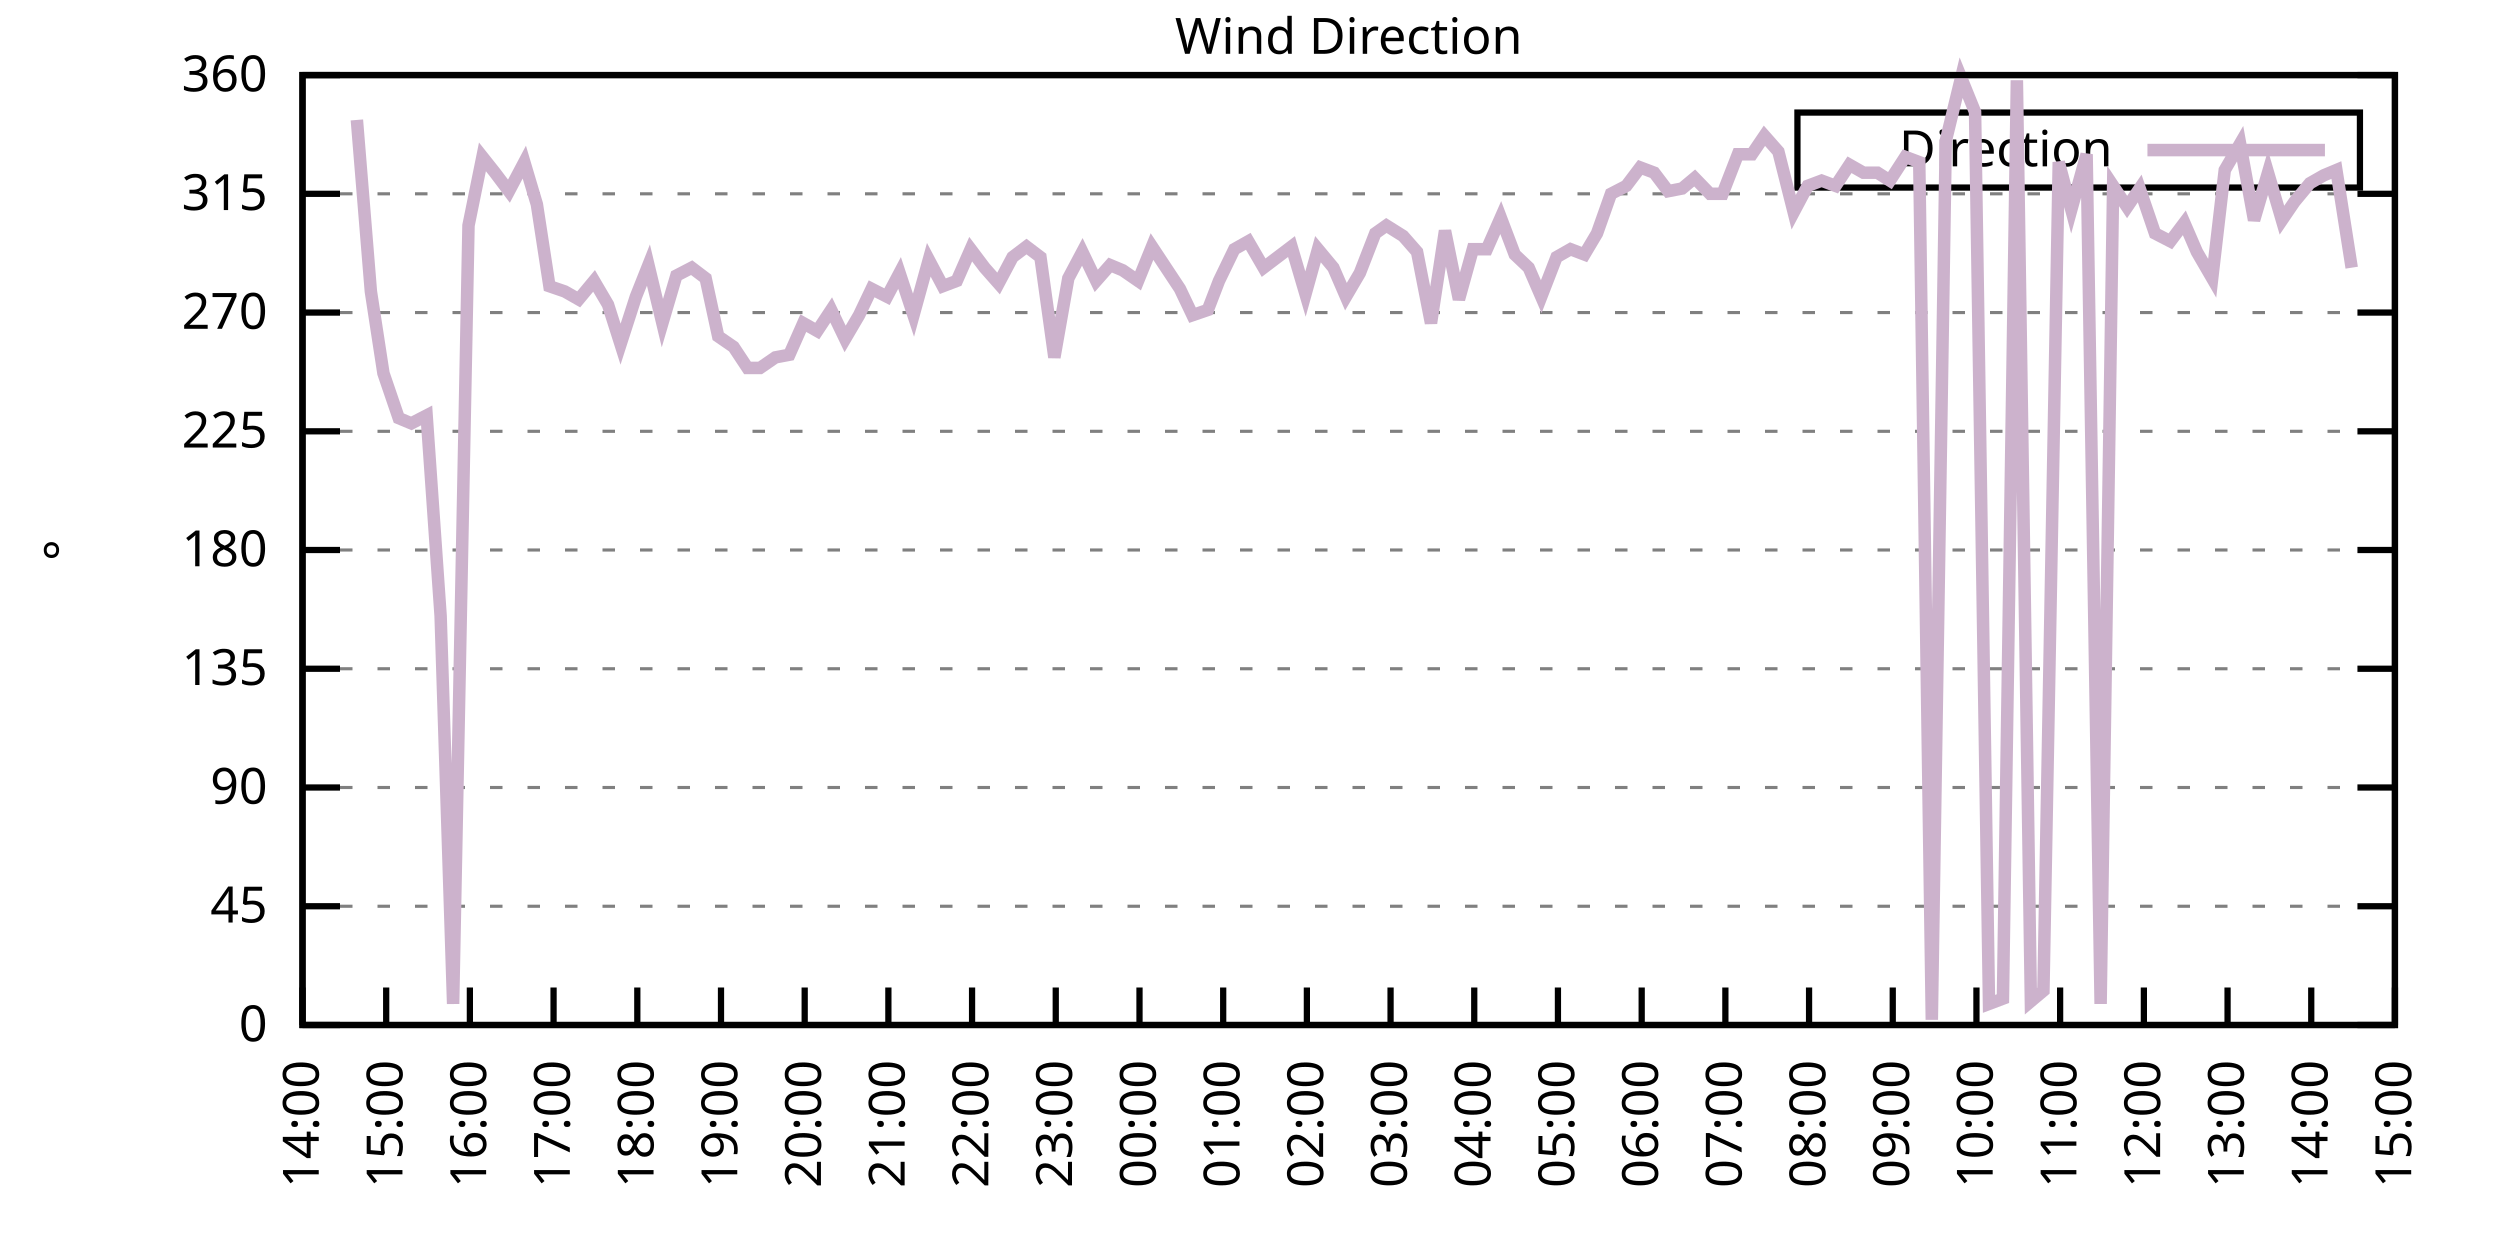
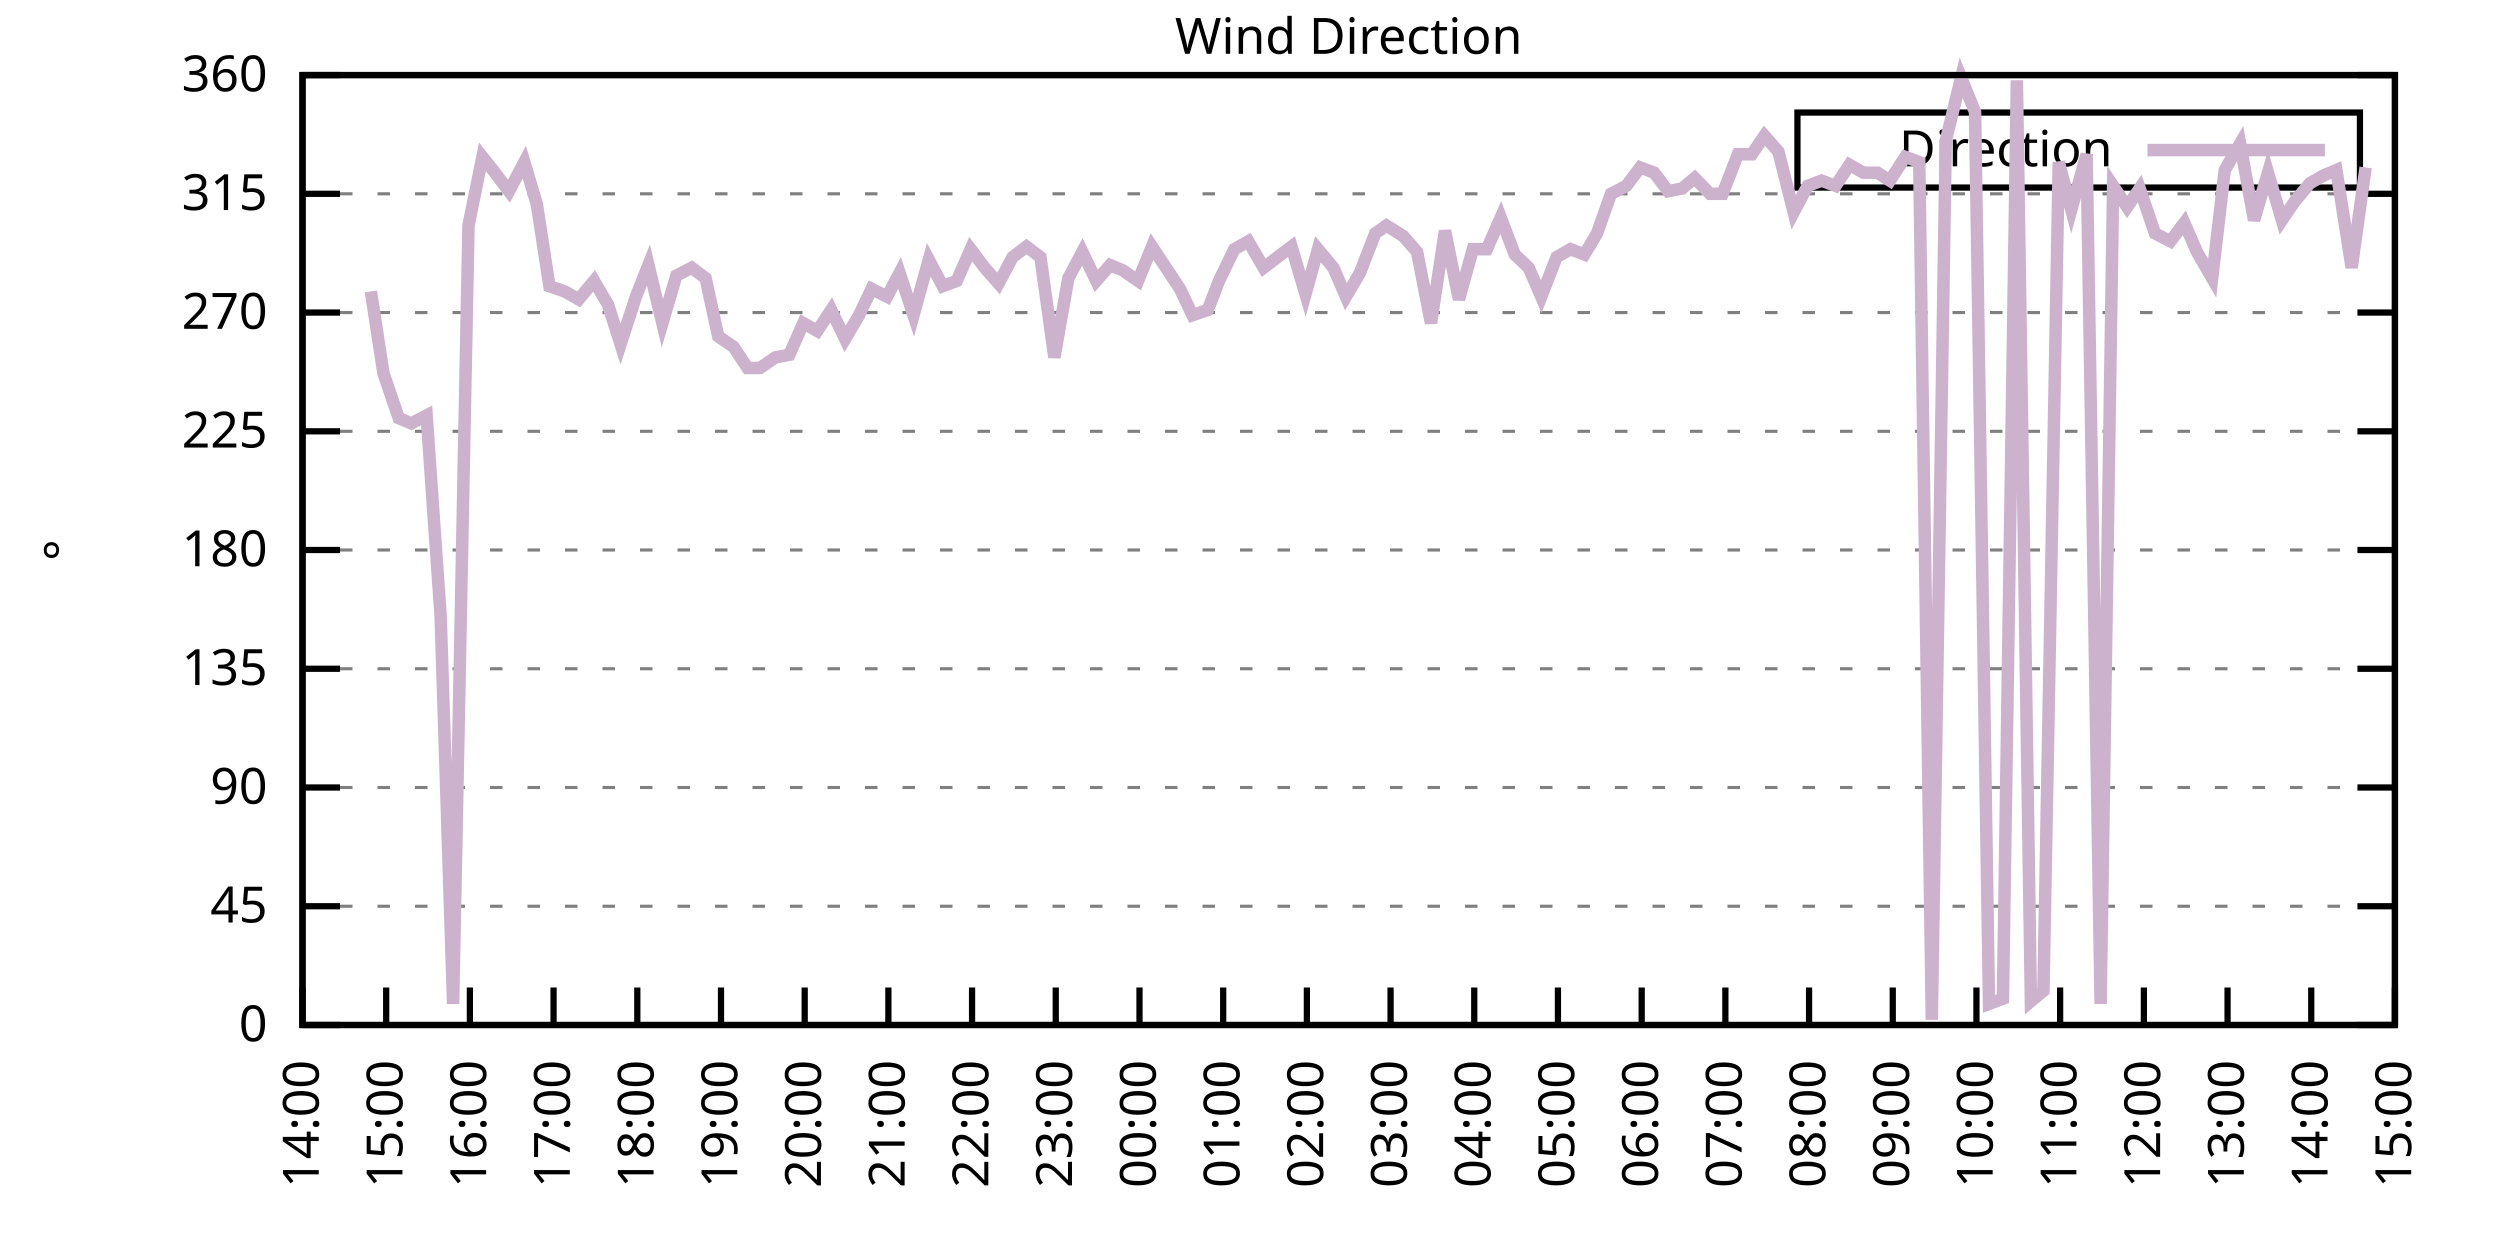
<svg xmlns="http://www.w3.org/2000/svg" xmlns:xlink="http://www.w3.org/1999/xlink" width="400" height="200" viewBox="0 0 400 200">
  <g id="gnuplot_canvas">
    <rect x="0" y="0" width="400" height="200" fill="none" />
    <defs>
      <circle id="gpDot" r="0.5" stroke-width="0.5" stroke="currentColor" />
      <path id="gpPt0" stroke-width="0.333" stroke="currentColor" d="M-1,0 h2 M0,-1 v2" />
      <path id="gpPt1" stroke-width="0.333" stroke="currentColor" d="M-1,-1 L1,1 M1,-1 L-1,1" />
      <path id="gpPt2" stroke-width="0.333" stroke="currentColor" d="M-1,0 L1,0 M0,-1 L0,1 M-1,-1 L1,1 M-1,1 L1,-1" />
      <rect id="gpPt3" stroke-width="0.333" stroke="currentColor" x="-1" y="-1" width="2" height="2" />
      <rect id="gpPt4" stroke-width="0.333" stroke="currentColor" fill="currentColor" x="-1" y="-1" width="2" height="2" />
      <circle id="gpPt5" stroke-width="0.333" stroke="currentColor" cx="0" cy="0" r="1" />
      <use xlink:href="#gpPt5" id="gpPt6" fill="currentColor" stroke="none" />
      <path id="gpPt7" stroke-width="0.333" stroke="currentColor" d="M0,-1.33 L-1.33,0.67 L1.33,0.67 z" />
      <use xlink:href="#gpPt7" id="gpPt8" fill="currentColor" stroke="none" />
      <use xlink:href="#gpPt7" id="gpPt9" stroke="currentColor" transform="rotate(180)" />
      <use xlink:href="#gpPt9" id="gpPt10" fill="currentColor" stroke="none" />
      <use xlink:href="#gpPt3" id="gpPt11" stroke="currentColor" transform="rotate(45)" />
      <use xlink:href="#gpPt11" id="gpPt12" fill="currentColor" stroke="none" />
      <path id="gpPt13" stroke-width="0.333" stroke="currentColor" d="M0,1.330 L1.265,0.411 L0.782,-1.067 L-0.782,-1.076 L-1.265,0.411 z" />
      <use xlink:href="#gpPt13" id="gpPt14" fill="currentColor" stroke="none" />
      <filter id="textbox" filterUnits="objectBoundingBox" x="0" y="0" height="1" width="1">
        <feFlood flood-color="white" flood-opacity="1" result="bgnd" />
        <feComposite in="SourceGraphic" in2="bgnd" operator="atop" />
      </filter>
      <filter id="greybox" filterUnits="objectBoundingBox" x="0" y="0" height="1" width="1">
        <feFlood flood-color="lightgrey" flood-opacity="1" result="grey" />
        <feComposite in="SourceGraphic" in2="grey" operator="atop" />
      </filter>
    </defs>
    <g fill="none" color="white" stroke="currentColor" stroke-width="1.00" stroke-linecap="butt" stroke-linejoin="miter">
</g>
    <g fill="none" color="black" stroke="currentColor" stroke-width="1.00" stroke-linecap="butt" stroke-linejoin="miter">
      <g stroke="none" shape-rendering="crispEdges">
        <polygon fill="rgb(255, 255, 255)" points="48.40,164.00 383.18,164.00 383.18,12.02 48.40,12.02 " />
      </g>
    </g>
    <g fill="none" color="black" stroke="currentColor" stroke-width="1.00" stroke-linecap="butt" stroke-linejoin="miter">
</g>
    <g fill="none" color="black" stroke="black" stroke-width="0.50" stroke-linecap="butt" stroke-linejoin="miter">
</g>
    <g fill="none" color="gray" stroke="currentColor" stroke-width="0.50" stroke-linecap="butt" stroke-linejoin="miter">
      <path stroke="gray" stroke-dasharray="2,4" class="gridline" d="M48.40,164.00 L383.19,164.00  " />
    </g>
    <g fill="none" color="gray" stroke="gray" stroke-width="1.00" stroke-linecap="butt" stroke-linejoin="miter">
</g>
    <g fill="none" color="black" stroke="currentColor" stroke-width="1.00" stroke-linecap="butt" stroke-linejoin="miter">
      <path stroke="black" d="M48.40,164.00 L54.40,164.00 M383.19,164.00 L377.19,164.00  " />
      <g transform="translate(42.80,166.60)" stroke="none" fill="black" font-family="Sans" font-size="8.00" text-anchor="end">
        <text>
          <tspan font-family="Sans"> 0</tspan>
        </text>
      </g>
    </g>
    <g fill="none" color="black" stroke="currentColor" stroke-width="1.00" stroke-linecap="butt" stroke-linejoin="miter">
</g>
    <g fill="none" color="black" stroke="black" stroke-width="0.50" stroke-linecap="butt" stroke-linejoin="miter">
</g>
    <g fill="none" color="gray" stroke="currentColor" stroke-width="0.50" stroke-linecap="butt" stroke-linejoin="miter">
      <path stroke="gray" stroke-dasharray="2,4" class="gridline" d="M48.40,145.00 L383.19,145.00  " />
    </g>
    <g fill="none" color="gray" stroke="gray" stroke-width="1.00" stroke-linecap="butt" stroke-linejoin="miter">
</g>
    <g fill="none" color="black" stroke="currentColor" stroke-width="1.00" stroke-linecap="butt" stroke-linejoin="miter">
      <path stroke="black" d="M48.40,145.00 L54.40,145.00 M383.19,145.00 L377.19,145.00  " />
      <g transform="translate(42.80,147.60)" stroke="none" fill="black" font-family="Sans" font-size="8.00" text-anchor="end">
        <text>
          <tspan font-family="Sans"> 45</tspan>
        </text>
      </g>
    </g>
    <g fill="none" color="black" stroke="currentColor" stroke-width="1.00" stroke-linecap="butt" stroke-linejoin="miter">
</g>
    <g fill="none" color="black" stroke="black" stroke-width="0.50" stroke-linecap="butt" stroke-linejoin="miter">
</g>
    <g fill="none" color="gray" stroke="currentColor" stroke-width="0.50" stroke-linecap="butt" stroke-linejoin="miter">
      <path stroke="gray" stroke-dasharray="2,4" class="gridline" d="M48.40,126.00 L383.19,126.00  " />
    </g>
    <g fill="none" color="gray" stroke="gray" stroke-width="1.00" stroke-linecap="butt" stroke-linejoin="miter">
</g>
    <g fill="none" color="black" stroke="currentColor" stroke-width="1.00" stroke-linecap="butt" stroke-linejoin="miter">
      <path stroke="black" d="M48.40,126.00 L54.40,126.00 M383.19,126.00 L377.19,126.00  " />
      <g transform="translate(42.80,128.60)" stroke="none" fill="black" font-family="Sans" font-size="8.00" text-anchor="end">
        <text>
          <tspan font-family="Sans"> 90</tspan>
        </text>
      </g>
    </g>
    <g fill="none" color="black" stroke="currentColor" stroke-width="1.00" stroke-linecap="butt" stroke-linejoin="miter">
</g>
    <g fill="none" color="black" stroke="black" stroke-width="0.50" stroke-linecap="butt" stroke-linejoin="miter">
</g>
    <g fill="none" color="gray" stroke="currentColor" stroke-width="0.50" stroke-linecap="butt" stroke-linejoin="miter">
      <path stroke="gray" stroke-dasharray="2,4" class="gridline" d="M48.40,107.00 L383.19,107.00  " />
    </g>
    <g fill="none" color="gray" stroke="gray" stroke-width="1.00" stroke-linecap="butt" stroke-linejoin="miter">
</g>
    <g fill="none" color="black" stroke="currentColor" stroke-width="1.00" stroke-linecap="butt" stroke-linejoin="miter">
      <path stroke="black" d="M48.40,107.00 L54.40,107.00 M383.19,107.00 L377.19,107.00  " />
      <g transform="translate(42.80,109.60)" stroke="none" fill="black" font-family="Sans" font-size="8.00" text-anchor="end">
        <text>
          <tspan font-family="Sans"> 135</tspan>
        </text>
      </g>
    </g>
    <g fill="none" color="black" stroke="currentColor" stroke-width="1.00" stroke-linecap="butt" stroke-linejoin="miter">
</g>
    <g fill="none" color="black" stroke="black" stroke-width="0.50" stroke-linecap="butt" stroke-linejoin="miter">
</g>
    <g fill="none" color="gray" stroke="currentColor" stroke-width="0.50" stroke-linecap="butt" stroke-linejoin="miter">
      <path stroke="gray" stroke-dasharray="2,4" class="gridline" d="M48.40,88.00 L383.19,88.00  " />
    </g>
    <g fill="none" color="gray" stroke="gray" stroke-width="1.00" stroke-linecap="butt" stroke-linejoin="miter">
</g>
    <g fill="none" color="black" stroke="currentColor" stroke-width="1.00" stroke-linecap="butt" stroke-linejoin="miter">
      <path stroke="black" d="M48.40,88.00 L54.40,88.00 M383.19,88.00 L377.19,88.00  " />
      <g transform="translate(42.80,90.60)" stroke="none" fill="black" font-family="Sans" font-size="8.00" text-anchor="end">
        <text>
          <tspan font-family="Sans"> 180</tspan>
        </text>
      </g>
    </g>
    <g fill="none" color="black" stroke="currentColor" stroke-width="1.00" stroke-linecap="butt" stroke-linejoin="miter">
</g>
    <g fill="none" color="black" stroke="black" stroke-width="0.50" stroke-linecap="butt" stroke-linejoin="miter">
</g>
    <g fill="none" color="gray" stroke="currentColor" stroke-width="0.50" stroke-linecap="butt" stroke-linejoin="miter">
      <path stroke="gray" stroke-dasharray="2,4" class="gridline" d="M48.40,69.01 L383.19,69.01  " />
    </g>
    <g fill="none" color="gray" stroke="gray" stroke-width="1.00" stroke-linecap="butt" stroke-linejoin="miter">
</g>
    <g fill="none" color="black" stroke="currentColor" stroke-width="1.00" stroke-linecap="butt" stroke-linejoin="miter">
      <path stroke="black" d="M48.40,69.01 L54.40,69.01 M383.19,69.01 L377.19,69.01  " />
      <g transform="translate(42.80,71.61)" stroke="none" fill="black" font-family="Sans" font-size="8.00" text-anchor="end">
        <text>
          <tspan font-family="Sans"> 225</tspan>
        </text>
      </g>
    </g>
    <g fill="none" color="black" stroke="currentColor" stroke-width="1.00" stroke-linecap="butt" stroke-linejoin="miter">
</g>
    <g fill="none" color="black" stroke="black" stroke-width="0.50" stroke-linecap="butt" stroke-linejoin="miter">
</g>
    <g fill="none" color="gray" stroke="currentColor" stroke-width="0.50" stroke-linecap="butt" stroke-linejoin="miter">
      <path stroke="gray" stroke-dasharray="2,4" class="gridline" d="M48.40,50.01 L383.19,50.01  " />
    </g>
    <g fill="none" color="gray" stroke="gray" stroke-width="1.00" stroke-linecap="butt" stroke-linejoin="miter">
</g>
    <g fill="none" color="black" stroke="currentColor" stroke-width="1.00" stroke-linecap="butt" stroke-linejoin="miter">
      <path stroke="black" d="M48.40,50.01 L54.40,50.01 M383.19,50.01 L377.19,50.01  " />
      <g transform="translate(42.80,52.61)" stroke="none" fill="black" font-family="Sans" font-size="8.00" text-anchor="end">
        <text>
          <tspan font-family="Sans"> 270</tspan>
        </text>
      </g>
    </g>
    <g fill="none" color="black" stroke="currentColor" stroke-width="1.00" stroke-linecap="butt" stroke-linejoin="miter">
</g>
    <g fill="none" color="black" stroke="black" stroke-width="0.50" stroke-linecap="butt" stroke-linejoin="miter">
</g>
    <g fill="none" color="gray" stroke="currentColor" stroke-width="0.50" stroke-linecap="butt" stroke-linejoin="miter">
      <path stroke="gray" stroke-dasharray="2,4" class="gridline" d="M48.40,31.01 L383.19,31.01  " />
    </g>
    <g fill="none" color="gray" stroke="gray" stroke-width="1.00" stroke-linecap="butt" stroke-linejoin="miter">
</g>
    <g fill="none" color="black" stroke="currentColor" stroke-width="1.00" stroke-linecap="butt" stroke-linejoin="miter">
      <path stroke="black" d="M48.40,31.01 L54.40,31.01 M383.19,31.01 L377.19,31.01  " />
      <g transform="translate(42.80,33.61)" stroke="none" fill="black" font-family="Sans" font-size="8.00" text-anchor="end">
        <text>
          <tspan font-family="Sans"> 315</tspan>
        </text>
      </g>
    </g>
    <g fill="none" color="black" stroke="currentColor" stroke-width="1.00" stroke-linecap="butt" stroke-linejoin="miter">
</g>
    <g fill="none" color="black" stroke="black" stroke-width="0.50" stroke-linecap="butt" stroke-linejoin="miter">
</g>
    <g fill="none" color="gray" stroke="currentColor" stroke-width="0.50" stroke-linecap="butt" stroke-linejoin="miter">
      <path stroke="gray" stroke-dasharray="2,4" class="gridline" d="M48.40,12.01 L383.19,12.01  " />
    </g>
    <g fill="none" color="gray" stroke="gray" stroke-width="1.00" stroke-linecap="butt" stroke-linejoin="miter">
</g>
    <g fill="none" color="black" stroke="currentColor" stroke-width="1.00" stroke-linecap="butt" stroke-linejoin="miter">
      <path stroke="black" d="M48.40,12.01 L54.40,12.01 M383.19,12.01 L377.19,12.01  " />
      <g transform="translate(42.80,14.61)" stroke="none" fill="black" font-family="Sans" font-size="8.00" text-anchor="end">
        <text>
          <tspan font-family="Sans"> 360</tspan>
        </text>
      </g>
    </g>
    <g fill="none" color="black" stroke="currentColor" stroke-width="1.00" stroke-linecap="butt" stroke-linejoin="miter">
      <path stroke="black" d="M48.40,164.00 L48.40,158.00  " />
      <g transform="translate(51.00,169.60) rotate(270.00)" stroke="none" fill="black" font-family="Sans" font-size="8.00" text-anchor="end">
        <text>
          <tspan font-family="Sans">14:00</tspan>
        </text>
      </g>
    </g>
    <g fill="none" color="black" stroke="currentColor" stroke-width="1.00" stroke-linecap="butt" stroke-linejoin="miter">
      <path stroke="black" d="M61.79,164.00 L61.79,158.00  " />
      <g transform="translate(64.39,169.60) rotate(270.00)" stroke="none" fill="black" font-family="Sans" font-size="8.00" text-anchor="end">
        <text>
          <tspan font-family="Sans">15:00</tspan>
        </text>
      </g>
    </g>
    <g fill="none" color="black" stroke="currentColor" stroke-width="1.00" stroke-linecap="butt" stroke-linejoin="miter">
      <path stroke="black" d="M75.18,164.00 L75.18,158.00  " />
      <g transform="translate(77.78,169.60) rotate(270.00)" stroke="none" fill="black" font-family="Sans" font-size="8.00" text-anchor="end">
        <text>
          <tspan font-family="Sans">16:00</tspan>
        </text>
      </g>
    </g>
    <g fill="none" color="black" stroke="currentColor" stroke-width="1.00" stroke-linecap="butt" stroke-linejoin="miter">
      <path stroke="black" d="M88.57,164.00 L88.57,158.00  " />
      <g transform="translate(91.17,169.60) rotate(270.00)" stroke="none" fill="black" font-family="Sans" font-size="8.00" text-anchor="end">
        <text>
          <tspan font-family="Sans">17:00</tspan>
        </text>
      </g>
    </g>
    <g fill="none" color="black" stroke="currentColor" stroke-width="1.00" stroke-linecap="butt" stroke-linejoin="miter">
      <path stroke="black" d="M101.97,164.00 L101.97,158.00  " />
      <g transform="translate(104.57,169.60) rotate(270.00)" stroke="none" fill="black" font-family="Sans" font-size="8.00" text-anchor="end">
        <text>
          <tspan font-family="Sans">18:00</tspan>
        </text>
      </g>
    </g>
    <g fill="none" color="black" stroke="currentColor" stroke-width="1.00" stroke-linecap="butt" stroke-linejoin="miter">
      <path stroke="black" d="M115.36,164.00 L115.36,158.00  " />
      <g transform="translate(117.96,169.60) rotate(270.00)" stroke="none" fill="black" font-family="Sans" font-size="8.00" text-anchor="end">
        <text>
          <tspan font-family="Sans">19:00</tspan>
        </text>
      </g>
    </g>
    <g fill="none" color="black" stroke="currentColor" stroke-width="1.00" stroke-linecap="butt" stroke-linejoin="miter">
      <path stroke="black" d="M128.75,164.00 L128.75,158.00  " />
      <g transform="translate(131.35,169.60) rotate(270.00)" stroke="none" fill="black" font-family="Sans" font-size="8.00" text-anchor="end">
        <text>
          <tspan font-family="Sans">20:00</tspan>
        </text>
      </g>
    </g>
    <g fill="none" color="black" stroke="currentColor" stroke-width="1.00" stroke-linecap="butt" stroke-linejoin="miter">
      <path stroke="black" d="M142.14,164.00 L142.14,158.00  " />
      <g transform="translate(144.74,169.60) rotate(270.00)" stroke="none" fill="black" font-family="Sans" font-size="8.00" text-anchor="end">
        <text>
          <tspan font-family="Sans">21:00</tspan>
        </text>
      </g>
    </g>
    <g fill="none" color="black" stroke="currentColor" stroke-width="1.00" stroke-linecap="butt" stroke-linejoin="miter">
      <path stroke="black" d="M155.53,164.00 L155.53,158.00  " />
      <g transform="translate(158.13,169.60) rotate(270.00)" stroke="none" fill="black" font-family="Sans" font-size="8.00" text-anchor="end">
        <text>
          <tspan font-family="Sans">22:00</tspan>
        </text>
      </g>
    </g>
    <g fill="none" color="black" stroke="currentColor" stroke-width="1.00" stroke-linecap="butt" stroke-linejoin="miter">
      <path stroke="black" d="M168.92,164.00 L168.92,158.00  " />
      <g transform="translate(171.52,169.60) rotate(270.00)" stroke="none" fill="black" font-family="Sans" font-size="8.00" text-anchor="end">
        <text>
          <tspan font-family="Sans">23:00</tspan>
        </text>
      </g>
    </g>
    <g fill="none" color="black" stroke="currentColor" stroke-width="1.00" stroke-linecap="butt" stroke-linejoin="miter">
      <path stroke="black" d="M182.32,164.00 L182.32,158.00  " />
      <g transform="translate(184.92,169.60) rotate(270.00)" stroke="none" fill="black" font-family="Sans" font-size="8.00" text-anchor="end">
        <text>
          <tspan font-family="Sans">00:00</tspan>
        </text>
      </g>
    </g>
    <g fill="none" color="black" stroke="currentColor" stroke-width="1.00" stroke-linecap="butt" stroke-linejoin="miter">
      <path stroke="black" d="M195.71,164.00 L195.71,158.00  " />
      <g transform="translate(198.31,169.60) rotate(270.00)" stroke="none" fill="black" font-family="Sans" font-size="8.00" text-anchor="end">
        <text>
          <tspan font-family="Sans">01:00</tspan>
        </text>
      </g>
    </g>
    <g fill="none" color="black" stroke="currentColor" stroke-width="1.00" stroke-linecap="butt" stroke-linejoin="miter">
      <path stroke="black" d="M209.10,164.00 L209.10,158.00  " />
      <g transform="translate(211.70,169.60) rotate(270.00)" stroke="none" fill="black" font-family="Sans" font-size="8.00" text-anchor="end">
        <text>
          <tspan font-family="Sans">02:00</tspan>
        </text>
      </g>
    </g>
    <g fill="none" color="black" stroke="currentColor" stroke-width="1.00" stroke-linecap="butt" stroke-linejoin="miter">
      <path stroke="black" d="M222.49,164.00 L222.49,158.00  " />
      <g transform="translate(225.09,169.60) rotate(270.00)" stroke="none" fill="black" font-family="Sans" font-size="8.00" text-anchor="end">
        <text>
          <tspan font-family="Sans">03:00</tspan>
        </text>
      </g>
    </g>
    <g fill="none" color="black" stroke="currentColor" stroke-width="1.00" stroke-linecap="butt" stroke-linejoin="miter">
      <path stroke="black" d="M235.88,164.00 L235.88,158.00  " />
      <g transform="translate(238.48,169.60) rotate(270.00)" stroke="none" fill="black" font-family="Sans" font-size="8.00" text-anchor="end">
        <text>
          <tspan font-family="Sans">04:00</tspan>
        </text>
      </g>
    </g>
    <g fill="none" color="black" stroke="currentColor" stroke-width="1.00" stroke-linecap="butt" stroke-linejoin="miter">
      <path stroke="black" d="M249.27,164.00 L249.27,158.00  " />
      <g transform="translate(251.87,169.60) rotate(270.00)" stroke="none" fill="black" font-family="Sans" font-size="8.00" text-anchor="end">
        <text>
          <tspan font-family="Sans">05:00</tspan>
        </text>
      </g>
    </g>
    <g fill="none" color="black" stroke="currentColor" stroke-width="1.00" stroke-linecap="butt" stroke-linejoin="miter">
      <path stroke="black" d="M262.67,164.00 L262.67,158.00  " />
      <g transform="translate(265.27,169.60) rotate(270.00)" stroke="none" fill="black" font-family="Sans" font-size="8.00" text-anchor="end">
        <text>
          <tspan font-family="Sans">06:00</tspan>
        </text>
      </g>
    </g>
    <g fill="none" color="black" stroke="currentColor" stroke-width="1.00" stroke-linecap="butt" stroke-linejoin="miter">
      <path stroke="black" d="M276.06,164.00 L276.06,158.00  " />
      <g transform="translate(278.66,169.60) rotate(270.00)" stroke="none" fill="black" font-family="Sans" font-size="8.00" text-anchor="end">
        <text>
          <tspan font-family="Sans">07:00</tspan>
        </text>
      </g>
    </g>
    <g fill="none" color="black" stroke="currentColor" stroke-width="1.00" stroke-linecap="butt" stroke-linejoin="miter">
      <path stroke="black" d="M289.45,164.00 L289.45,158.00  " />
      <g transform="translate(292.05,169.60) rotate(270.00)" stroke="none" fill="black" font-family="Sans" font-size="8.00" text-anchor="end">
        <text>
          <tspan font-family="Sans">08:00</tspan>
        </text>
      </g>
    </g>
    <g fill="none" color="black" stroke="currentColor" stroke-width="1.00" stroke-linecap="butt" stroke-linejoin="miter">
      <path stroke="black" d="M302.84,164.00 L302.84,158.00  " />
      <g transform="translate(305.44,169.60) rotate(270.00)" stroke="none" fill="black" font-family="Sans" font-size="8.00" text-anchor="end">
        <text>
          <tspan font-family="Sans">09:00</tspan>
        </text>
      </g>
    </g>
    <g fill="none" color="black" stroke="currentColor" stroke-width="1.00" stroke-linecap="butt" stroke-linejoin="miter">
      <path stroke="black" d="M316.23,164.00 L316.23,158.00  " />
      <g transform="translate(318.83,169.60) rotate(270.00)" stroke="none" fill="black" font-family="Sans" font-size="8.00" text-anchor="end">
        <text>
          <tspan font-family="Sans">10:00</tspan>
        </text>
      </g>
    </g>
    <g fill="none" color="black" stroke="currentColor" stroke-width="1.00" stroke-linecap="butt" stroke-linejoin="miter">
      <path stroke="black" d="M329.62,164.00 L329.62,158.00  " />
      <g transform="translate(332.22,169.60) rotate(270.00)" stroke="none" fill="black" font-family="Sans" font-size="8.00" text-anchor="end">
        <text>
          <tspan font-family="Sans">11:00</tspan>
        </text>
      </g>
    </g>
    <g fill="none" color="black" stroke="currentColor" stroke-width="1.00" stroke-linecap="butt" stroke-linejoin="miter">
      <path stroke="black" d="M343.02,164.00 L343.02,158.00  " />
      <g transform="translate(345.62,169.60) rotate(270.00)" stroke="none" fill="black" font-family="Sans" font-size="8.00" text-anchor="end">
        <text>
          <tspan font-family="Sans">12:00</tspan>
        </text>
      </g>
    </g>
    <g fill="none" color="black" stroke="currentColor" stroke-width="1.00" stroke-linecap="butt" stroke-linejoin="miter">
      <path stroke="black" d="M356.41,164.00 L356.41,158.00  " />
      <g transform="translate(359.01,169.60) rotate(270.00)" stroke="none" fill="black" font-family="Sans" font-size="8.00" text-anchor="end">
        <text>
          <tspan font-family="Sans">13:00</tspan>
        </text>
      </g>
    </g>
    <g fill="none" color="black" stroke="currentColor" stroke-width="1.00" stroke-linecap="butt" stroke-linejoin="miter">
      <path stroke="black" d="M369.80,164.00 L369.80,158.00  " />
      <g transform="translate(372.40,169.60) rotate(270.00)" stroke="none" fill="black" font-family="Sans" font-size="8.00" text-anchor="end">
        <text>
          <tspan font-family="Sans">14:00</tspan>
        </text>
      </g>
    </g>
    <g fill="none" color="black" stroke="currentColor" stroke-width="1.00" stroke-linecap="butt" stroke-linejoin="miter">
      <path stroke="black" d="M383.19,164.00 L383.19,158.00  " />
      <g transform="translate(385.79,169.60) rotate(270.00)" stroke="none" fill="black" font-family="Sans" font-size="8.00" text-anchor="end">
        <text>
          <tspan font-family="Sans">15:00</tspan>
        </text>
      </g>
    </g>
    <g fill="none" color="black" stroke="currentColor" stroke-width="1.00" stroke-linecap="butt" stroke-linejoin="miter">
</g>
    <g fill="none" color="black" stroke="currentColor" stroke-width="1.00" stroke-linecap="butt" stroke-linejoin="miter">
      <path stroke="black" d="M48.40,12.01 L48.40,164.00 L383.19,164.00 L383.19,12.01 L48.40,12.01 Z  " />
    </g>
    <g fill="none" color="black" stroke="currentColor" stroke-width="1.00" stroke-linecap="butt" stroke-linejoin="miter">
</g>
    <g fill="none" color="black" stroke="currentColor" stroke-width="1.00" stroke-linecap="butt" stroke-linejoin="miter">
      <path stroke="black" d="M287.59,30.01 L287.59,18.01 L377.59,18.01 L377.59,30.01 L287.59,30.01 Z  " />
    </g>
    <g id="Wind_direction_plot_1">
      <g fill="none" color="white" stroke="black" stroke-width="2.00" stroke-linecap="butt" stroke-linejoin="miter">
</g>
      <g fill="none" color="black" stroke="currentColor" stroke-width="2.00" stroke-linecap="butt" stroke-linejoin="miter">
        <g transform="translate(337.99,26.61)" stroke="none" fill="black" font-family="Sans" font-size="8.00" text-anchor="end">
          <text>
            <tspan font-family="Sans">Direction</tspan>
          </text>
        </g>
      </g>
      <g fill="none" color="black" stroke="currentColor" stroke-width="2.00" stroke-linecap="butt" stroke-linejoin="miter">
-         <path stroke="rgb(204, 178, 204)" d="M343.59,24.01 L371.99,24.01 M57.10,19.19 L59.34,46.63 L61.35,59.72 L63.80,66.90 L65.81,67.74 L68.26,66.47   L70.50,98.56 L72.50,160.62 L74.96,36.08 L77.19,25.10 L79.20,27.63 L81.43,30.59 L83.89,25.94 L85.90,32.70   L87.91,45.79 L90.36,46.63 L92.59,47.90 L95.05,44.94 L97.28,48.74 L99.29,55.07 L101.74,47.47 L103.75,42.41   L105.98,51.70 L108.22,44.10 L110.67,42.83 L112.90,44.52 L114.91,53.81 L117.37,55.50 L119.60,58.87 L121.61,58.87   L124.06,57.18 L126.29,56.76 L128.53,51.70 L130.76,52.96 L132.99,49.59 L135.22,54.23 L137.45,50.43 L139.46,46.21   L141.92,47.47 L143.93,43.67 L146.16,50.43 L148.61,41.56 L150.85,45.79 L153.08,44.94 L155.31,39.87 L157.54,42.83   L159.77,45.36 L162.01,41.14 L164.24,39.45 L166.47,41.14 L168.70,57.18 L170.93,44.52 L173.17,40.30 L175.40,44.94   L177.63,42.41 L179.64,43.25 L182.09,44.94 L184.32,39.45 L188.79,46.21 L190.80,50.43 L193.25,49.59 L195.04,44.94   L197.49,39.87 L199.73,38.61 L202.18,42.83 L206.64,39.45 L208.88,47.05 L210.88,39.87 L213.34,42.83 L215.35,47.47   L217.58,43.67 L220.04,37.34 L221.82,36.08 L224.50,37.76 L226.73,40.30 L228.96,51.70 L231.20,36.92 L233.43,47.90   L235.66,39.87 L237.89,39.87 L240.12,34.81 L242.36,40.72 L244.59,42.83 L246.60,47.47 L249.05,41.14 L251.28,39.87   L253.51,40.72 L255.52,37.34 L257.76,31.01 L260.21,29.74 L262.44,26.79 L264.67,27.63 L266.91,30.59 L269.14,30.16   L271.15,28.48 L273.60,31.01 L275.61,31.01 L278.07,24.68 L280.30,24.68 L282.31,21.72 L284.54,24.25 L286.99,33.96   L289.23,29.74 L291.46,28.90 L293.69,29.74 L295.92,26.36 L298.15,27.63 L300.39,27.63 L302.39,28.90 L304.85,25.10   L307.08,25.94 L309.09,163.16 L311.32,22.56 L313.78,12.43 L316.01,17.92 L318.24,160.62 L320.47,159.78 L322.70,12.85   L324.94,160.20 L326.95,158.51 L329.40,25.94 L331.41,33.54 L333.86,24.68 L336.10,160.62 L338.10,29.74 L340.34,33.12   L342.35,30.16 L344.80,37.34 L347.26,38.61 L349.49,35.65 L351.50,40.30 L353.95,44.52 L355.96,27.21 L358.42,22.99   L360.65,35.23 L362.88,27.63 L365.11,35.23 L367.12,32.28 L369.58,29.32 L371.81,28.05 L373.82,27.21 L376.27,42.83    " />
+         <path stroke="rgb(204, 178, 204)" d="M343.59,24.01 L371.99,24.01 M59.34,46.63 L61.35,59.72 L63.80,66.90 L65.81,67.74 L68.26,66.47 L70.50,98.56   L72.50,160.62 L74.96,36.08 L77.19,25.10 L79.20,27.63 L81.43,30.59 L83.89,25.94 L85.90,32.70 L87.91,45.79   L90.36,46.63 L92.59,47.90 L95.05,44.94 L97.28,48.74 L99.29,55.07 L101.74,47.47 L103.75,42.41 L105.98,51.70   L108.22,44.10 L110.67,42.83 L112.90,44.52 L114.91,53.81 L117.37,55.50 L119.60,58.87 L121.61,58.87 L124.06,57.18   L126.29,56.76 L128.53,51.70 L130.76,52.96 L132.99,49.59 L135.22,54.23 L137.45,50.43 L139.46,46.21 L141.92,47.47   L143.93,43.67 L146.16,50.43 L148.61,41.56 L150.85,45.79 L153.08,44.94 L155.31,39.87 L157.54,42.83 L159.77,45.36   L162.01,41.14 L164.24,39.45 L166.47,41.14 L168.70,57.18 L170.93,44.52 L173.17,40.30 L175.40,44.94 L177.63,42.41   L179.64,43.25 L182.09,44.94 L184.32,39.45 L188.79,46.21 L190.80,50.43 L193.25,49.59 L195.04,44.94 L197.49,39.87   L199.73,38.61 L202.18,42.83 L206.64,39.45 L208.88,47.05 L210.88,39.87 L213.34,42.83 L215.35,47.47 L217.58,43.67   L220.04,37.34 L221.82,36.08 L224.50,37.76 L226.73,40.30 L228.96,51.70 L231.20,36.92 L233.43,47.90 L235.66,39.87   L237.89,39.87 L240.12,34.81 L242.36,40.72 L244.59,42.83 L246.60,47.47 L249.05,41.14 L251.28,39.87 L253.51,40.72   L255.52,37.34 L257.76,31.01 L260.21,29.74 L262.44,26.79 L264.67,27.63 L266.91,30.59 L269.14,30.16 L271.15,28.48   L273.60,31.01 L275.61,31.01 L278.07,24.68 L280.30,24.68 L282.31,21.72 L284.54,24.25 L286.99,33.96 L289.23,29.74   L291.46,28.90 L293.69,29.74 L295.92,26.36 L298.15,27.63 L300.39,27.63 L302.39,28.90 L304.85,25.10 L307.08,25.94   L309.09,163.16 L311.32,22.56 L313.78,12.43 L316.01,17.92 L318.24,160.62 L320.47,159.78 L322.70,12.85 L324.94,160.20   L326.95,158.51 L329.40,25.94 L331.41,33.54 L333.86,24.68 L336.10,160.62 L338.10,29.74 L340.34,33.12 L342.35,30.16   L344.80,37.34 L347.26,38.61 L349.49,35.65 L351.50,40.30 L353.95,44.52 L355.96,27.21 L358.42,22.99 L360.65,35.23   L362.88,27.63 L365.11,35.23 L367.12,32.28 L369.58,29.32 L371.81,28.05 L373.82,27.21 L376.27,42.83 L378.50,26.79    " />
      </g>
    </g>
    <g fill="none" color="black" stroke="currentColor" stroke-width="2.00" stroke-linecap="butt" stroke-linejoin="miter">
</g>
    <g fill="none" color="black" stroke="black" stroke-width="1.00" stroke-linecap="butt" stroke-linejoin="miter">
</g>
    <g fill="none" color="black" stroke="currentColor" stroke-width="1.00" stroke-linecap="butt" stroke-linejoin="miter">
      <path stroke="black" d="M48.40,12.01 L48.40,164.00 L383.19,164.00 L383.19,12.01 L48.40,12.01 Z  " />
      <g transform="translate(12.80,88.01) rotate(270.00)" stroke="none" fill="black" font-family="Sans" font-size="8.00" text-anchor="middle">
        <text>
          <tspan font-family="Sans">°</tspan>
        </text>
      </g>
    </g>
    <g fill="none" color="black" stroke="currentColor" stroke-width="1.00" stroke-linecap="butt" stroke-linejoin="miter">
</g>
    <g fill="none" color="black" stroke="currentColor" stroke-width="1.00" stroke-linecap="butt" stroke-linejoin="miter">
      <g transform="translate(215.79,8.61)" stroke="none" fill="black" font-family="Sans" font-size="8.00" text-anchor="middle">
        <text>
          <tspan font-family="Sans">Wind Direction</tspan>
        </text>
      </g>
    </g>
    <g fill="none" color="black" stroke="currentColor" stroke-width="1.00" stroke-linecap="butt" stroke-linejoin="miter">
</g>
  </g>
</svg>
